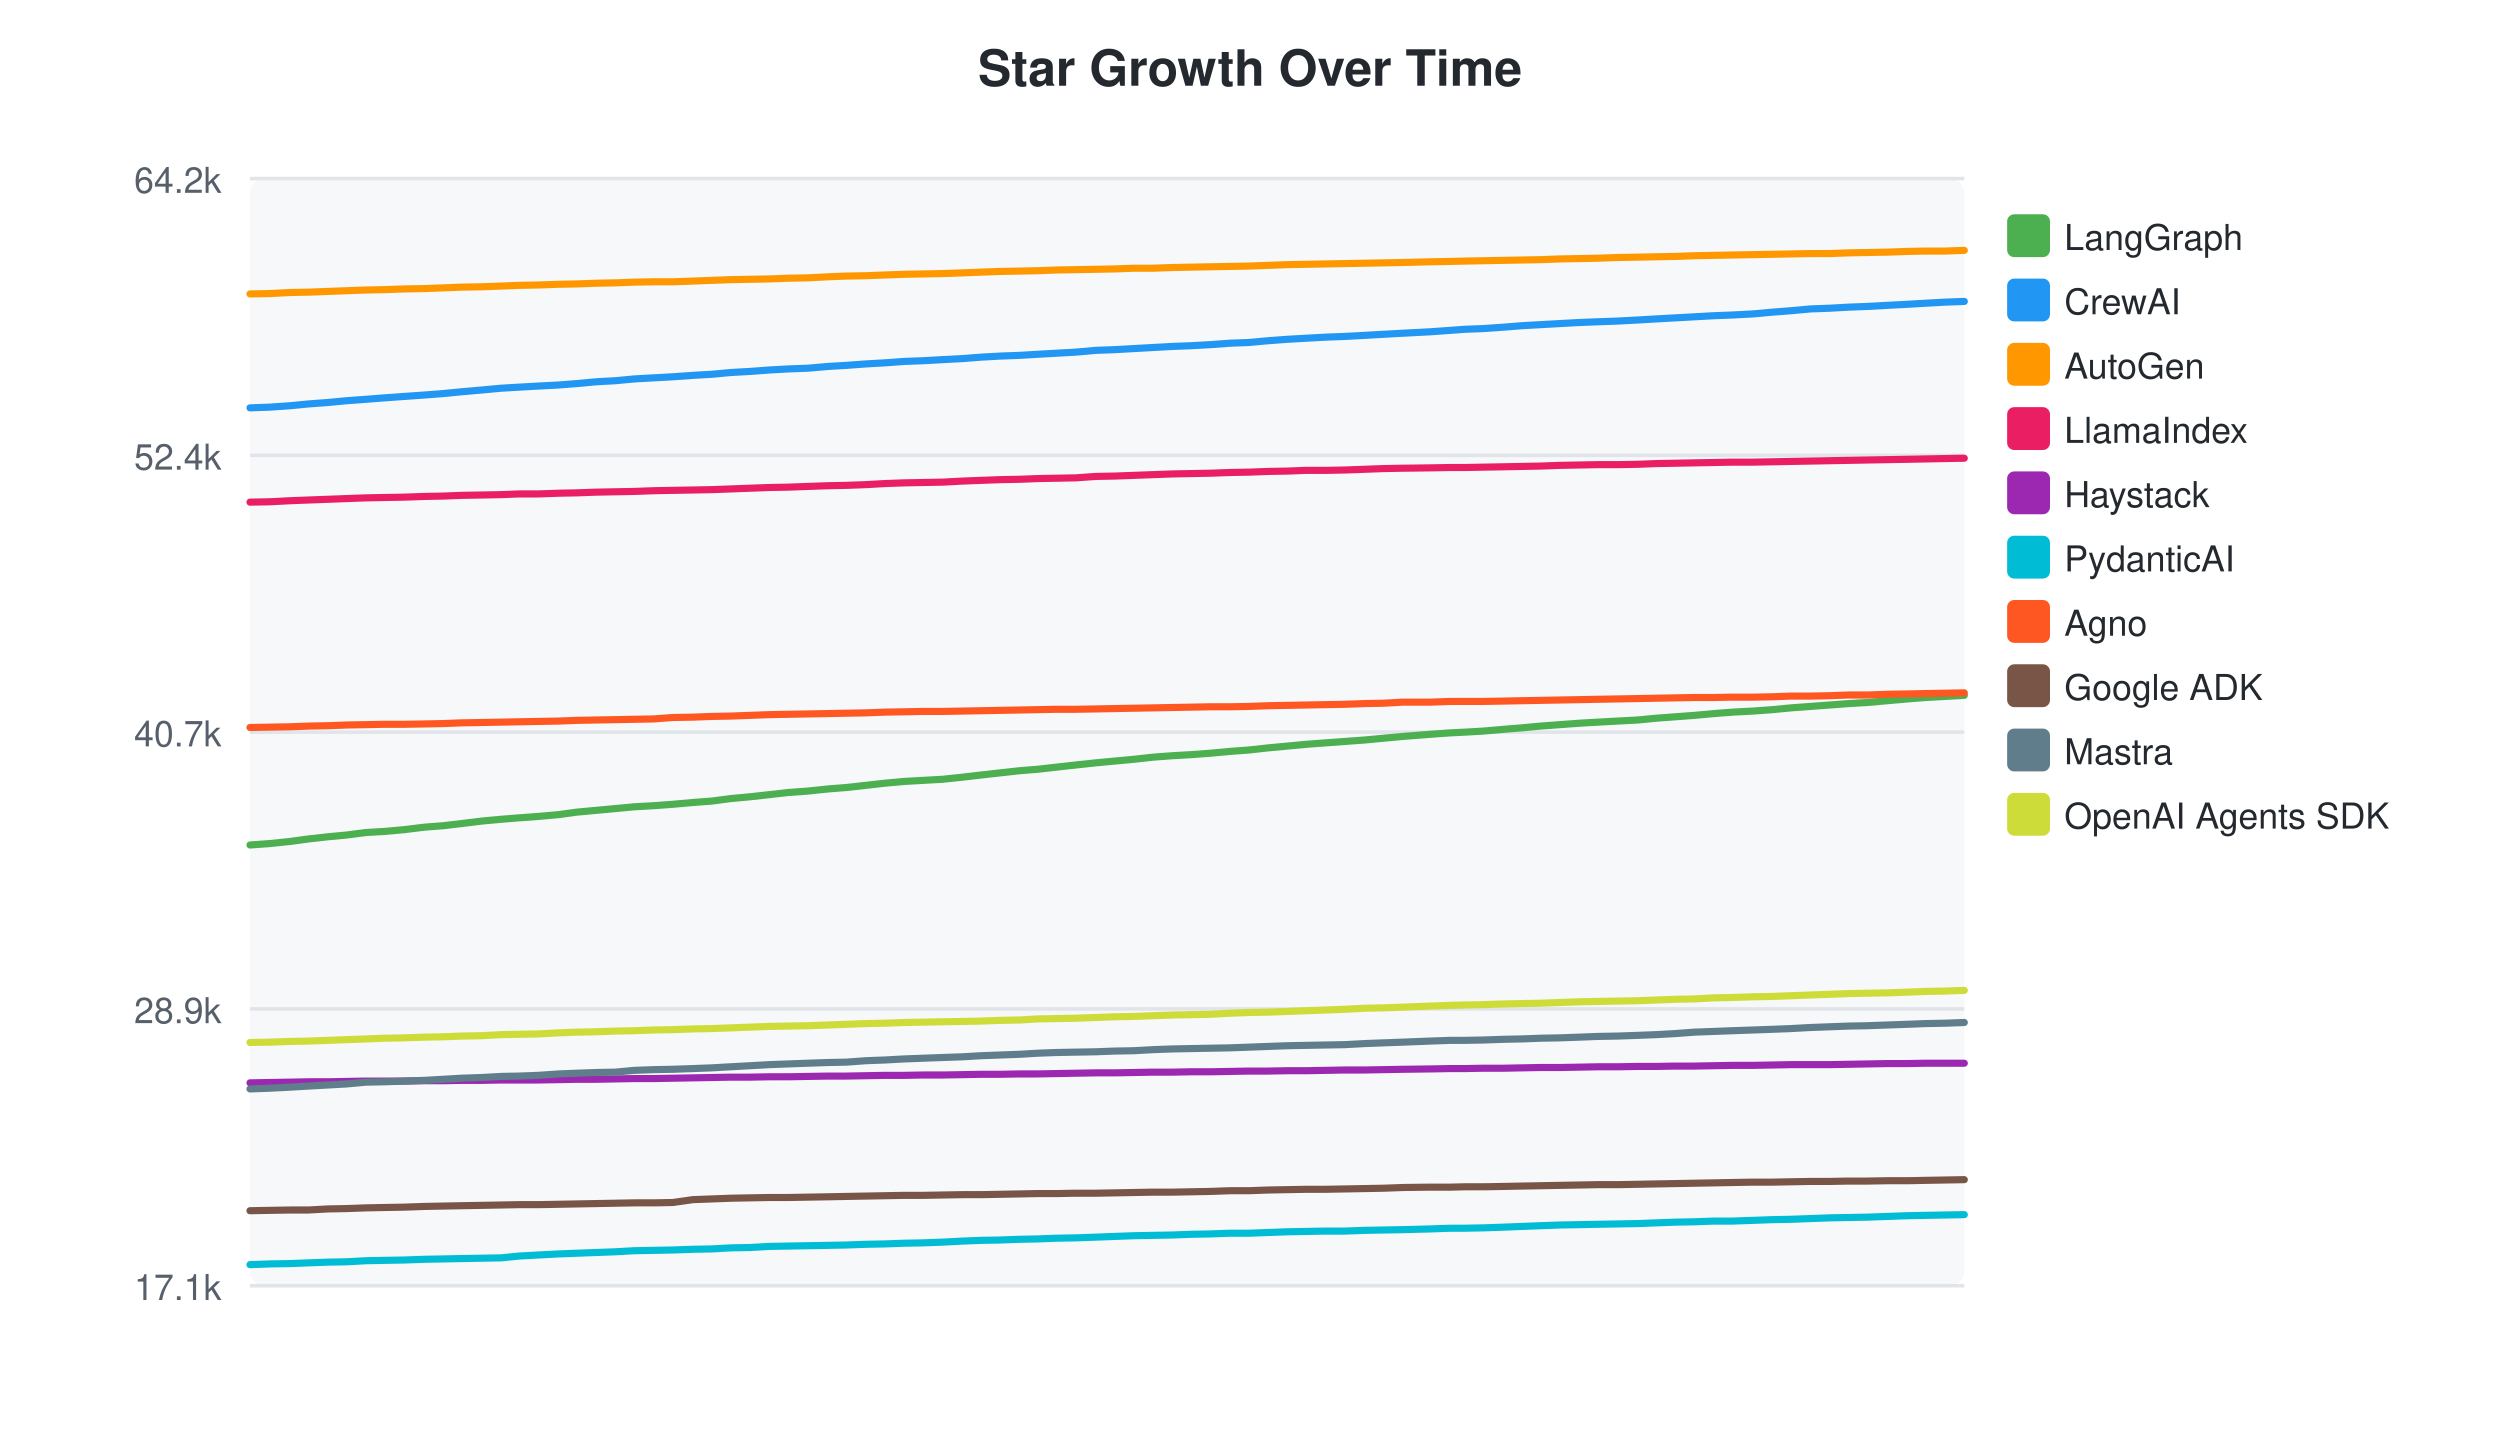
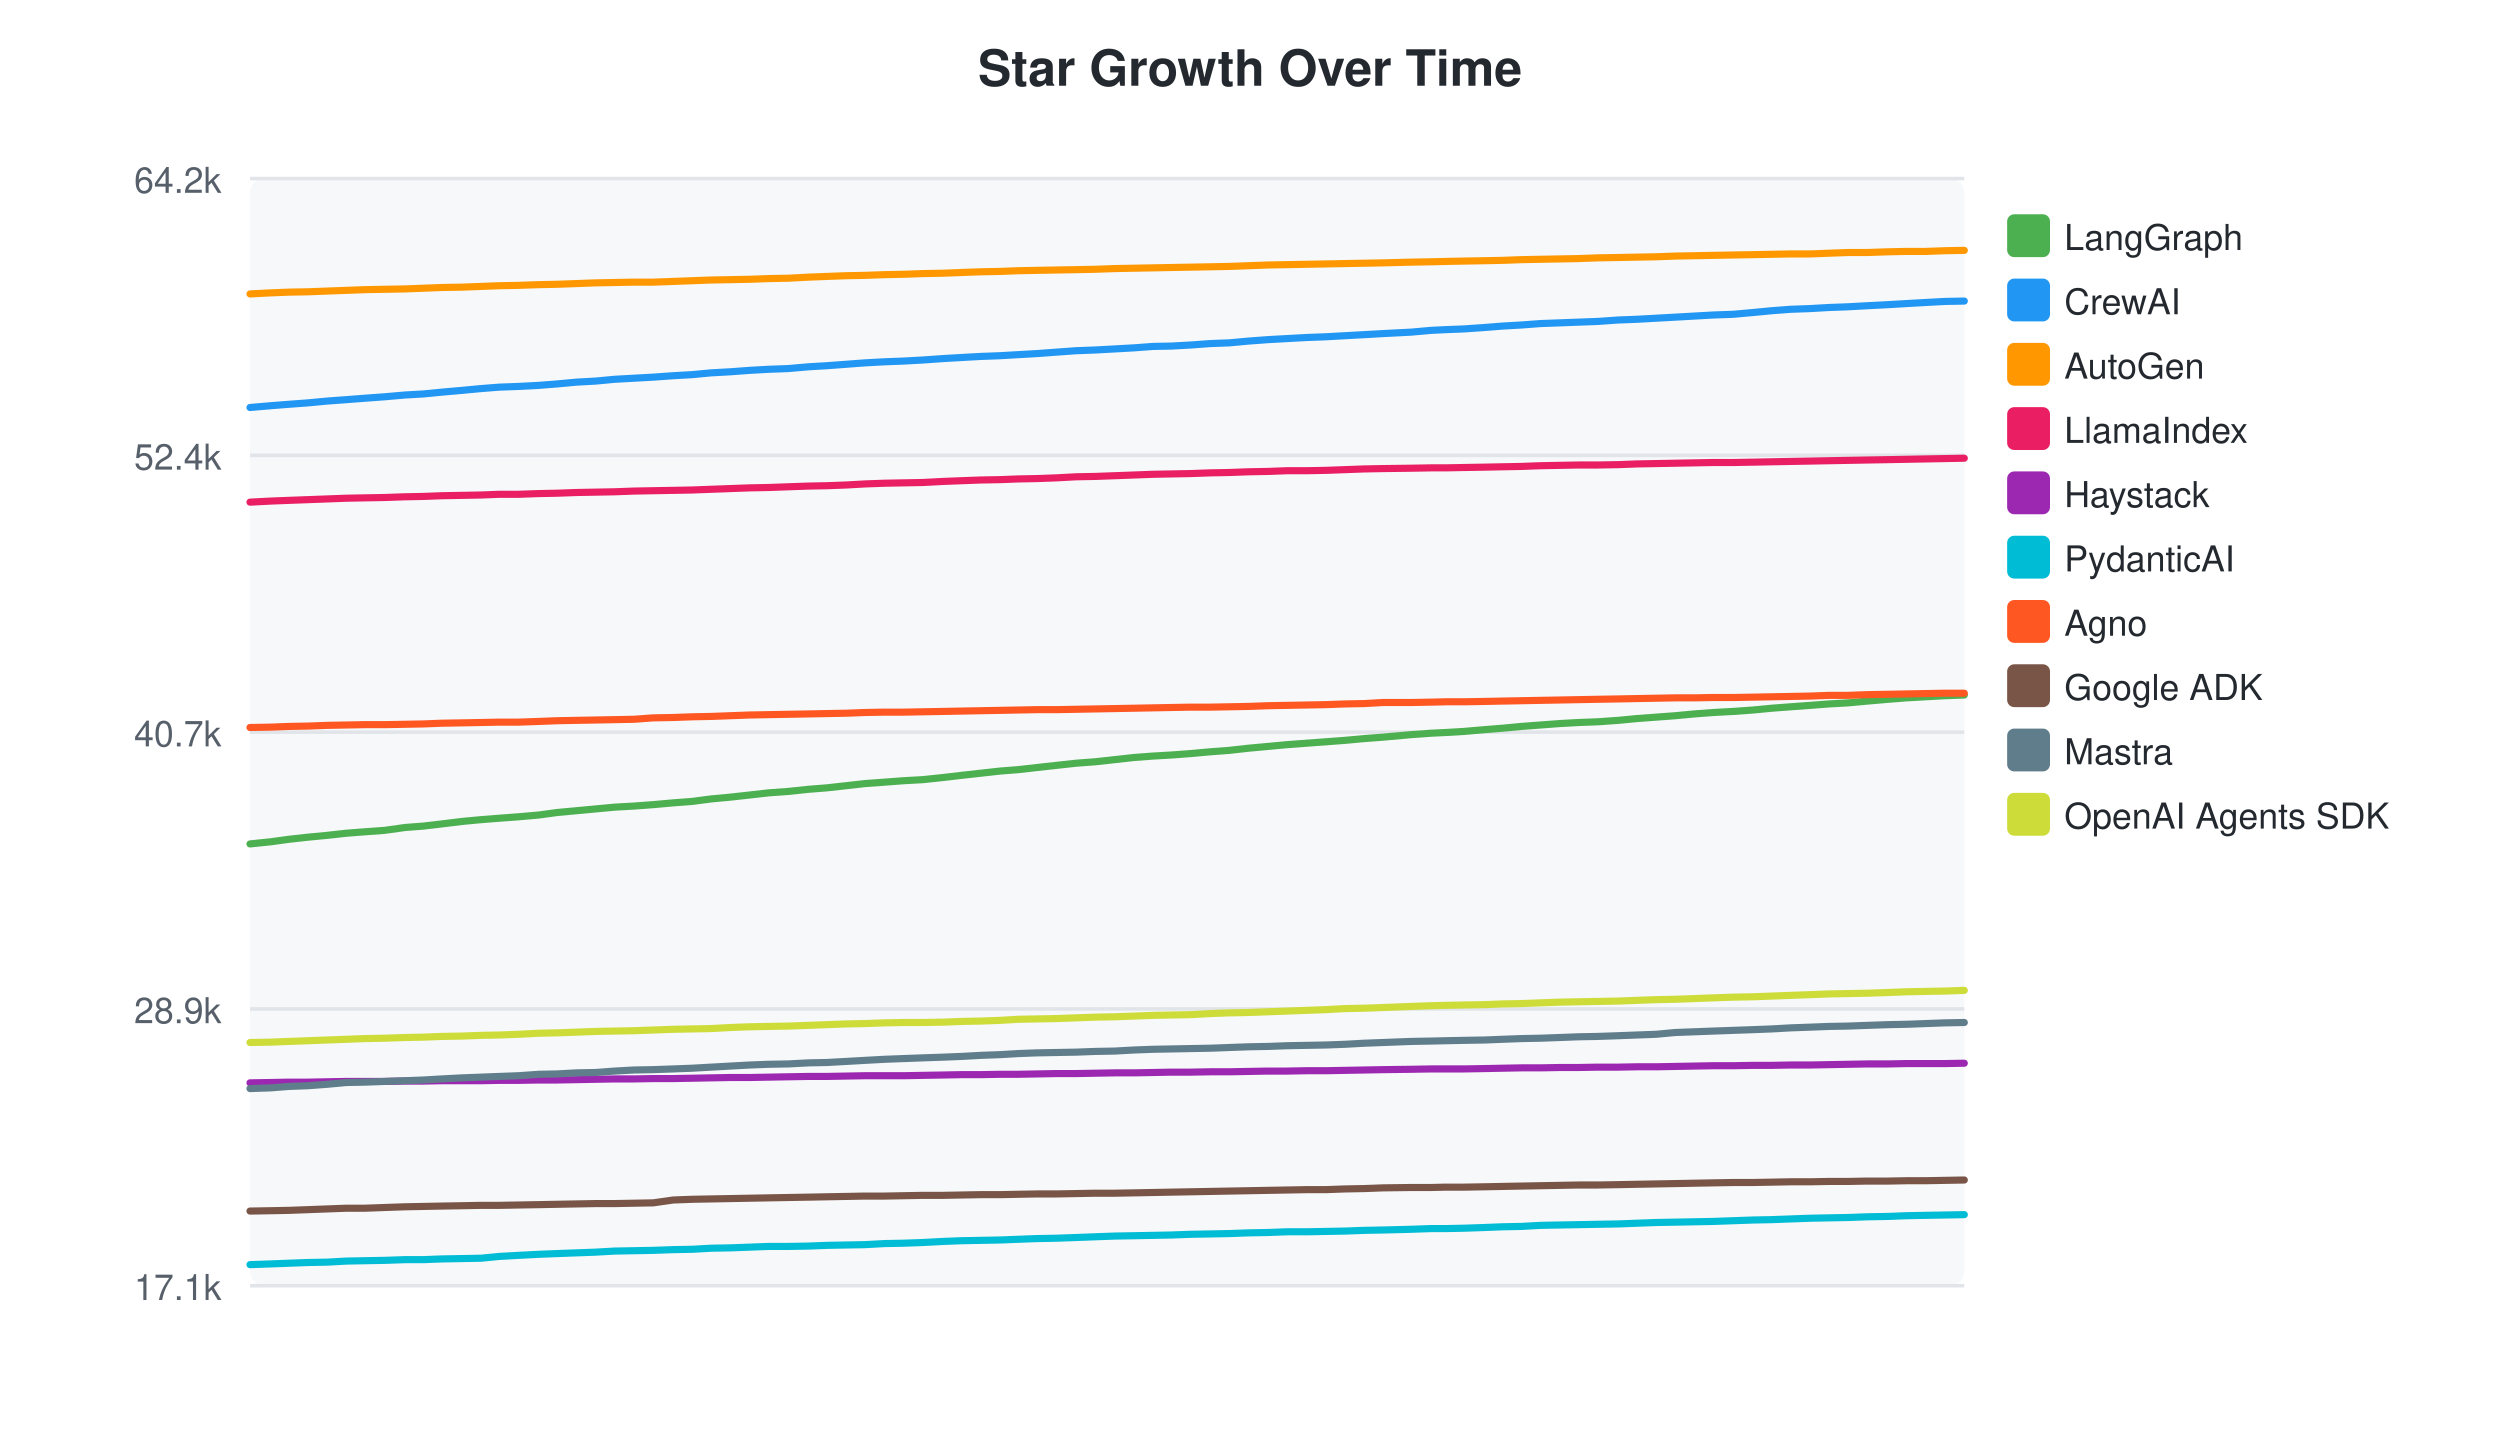
<svg xmlns="http://www.w3.org/2000/svg" width="700" height="400">
  <style>text { font-family: -apple-system, BlinkMacSystemFont, "Segoe UI", Helvetica, Arial, sans-serif; }</style>
  <text x="350" y="24" text-anchor="middle" font-size="14" font-weight="bold" fill="#24292f">Star Growth Over Time</text>
  <rect x="70" y="50" width="480" height="310" fill="#f6f8fa" rx="4" />
  <line x1="70" y1="50.0" x2="550" y2="50.0" stroke="#e1e4e8" stroke-width="1" />
  <text x="62" y="54.0" text-anchor="end" font-size="10" fill="#57606a">64.2k</text>
  <line x1="70" y1="127.5" x2="550" y2="127.5" stroke="#e1e4e8" stroke-width="1" />
  <text x="62" y="131.5" text-anchor="end" font-size="10" fill="#57606a">52.4k</text>
  <line x1="70" y1="205.0" x2="550" y2="205.0" stroke="#e1e4e8" stroke-width="1" />
  <text x="62" y="209.0" text-anchor="end" font-size="10" fill="#57606a">40.7k</text>
  <line x1="70" y1="282.5" x2="550" y2="282.5" stroke="#e1e4e8" stroke-width="1" />
  <text x="62" y="286.5" text-anchor="end" font-size="10" fill="#57606a">28.9k</text>
  <line x1="70" y1="360.0" x2="550" y2="360.0" stroke="#e1e4e8" stroke-width="1" />
  <text x="62" y="364.0" text-anchor="end" font-size="10" fill="#57606a">17.1k</text>
-   <path d="M70.0,236.6 L75.5,236.2 L81.3,235.6 L86.4,234.9 L91.8,234.3 L97.1,233.8 L102.5,233.1 L107.7,232.8 L113.2,232.3 L118.9,231.6 L124.1,231.2 L129.2,230.6 L134.9,229.9 L140.3,229.4 L145.3,229.0 L150.7,228.6 L156.4,228.1 L161.5,227.4 L166.9,226.9 L172.3,226.4 L177.6,225.9 L183.0,225.6 L188.4,225.2 L194.0,224.7 L199.3,224.3 L204.6,223.6 L210.0,223.1 L215.4,222.5 L220.7,221.9 L226.2,221.5 L231.9,220.9 L237.0,220.5 L242.4,219.9 L247.7,219.3 L253.2,218.8 L258.5,218.5 L263.9,218.2 L269.6,217.6 L274.7,217.0 L280.1,216.4 L285.5,215.8 L290.5,215.4 L295.8,214.8 L301.2,214.2 L306.8,213.6 L312.1,213.1 L317.5,212.6 L322.9,212.0 L328.3,211.6 L333.5,211.3 L338.9,210.9 L344.3,210.4 L349.7,210.0 L355.1,209.4 L360.5,208.9 L365.8,208.4 L371.2,208.0 L376.6,207.6 L382.1,207.2 L387.4,206.7 L392.8,206.2 L400.5,205.6 L406.1,205.2 L410.2,205.0 L415.4,204.7 L421.1,204.2 L426.1,203.8 L431.4,203.3 L436.8,202.9 L442.2,202.5 L447.4,202.2 L452.9,201.9 L458.6,201.6 L463.7,201.1 L469.1,200.7 L474.5,200.3 L479.9,199.8 L485.1,199.4 L490.8,199.1 L496.3,198.7 L501.5,198.2 L506.9,197.8 L512.3,197.4 L517.6,197.0 L522.9,196.7 L528.4,196.2 L534.1,195.7 L539.2,195.3 L544.6,195.0 L550.0,194.7" fill="none" stroke="#4CAF50" stroke-width="2" stroke-linecap="round" />
+   <path d="M70.0,236.3 L75.8,235.7 L80.9,235.0 L86.3,234.4 L91.6,233.9 L97.0,233.3 L102.2,232.9 L107.7,232.5 L113.4,231.7 L118.6,231.3 L123.7,230.7 L129.4,230.0 L134.7,229.5 L139.8,229.1 L145.2,228.7 L150.9,228.2 L156.0,227.5 L161.4,227.0 L166.8,226.5 L172.1,226.0 L177.5,225.7 L182.9,225.3 L188.5,224.8 L193.8,224.4 L199.1,223.7 L204.5,223.2 L209.9,222.6 L215.2,222.0 L220.7,221.6 L226.4,221.0 L231.5,220.6 L236.9,220.0 L242.2,219.4 L247.7,219.0 L253.0,218.6 L258.4,218.3 L264.1,217.7 L269.2,217.1 L274.6,216.5 L280.0,215.9 L285.1,215.5 L290.4,214.9 L295.8,214.3 L301.3,213.7 L306.6,213.3 L312.1,212.7 L317.5,212.1 L322.8,211.7 L328.0,211.4 L333.4,211.0 L338.9,210.5 L344.2,210.1 L349.6,209.5 L355.0,209.0 L360.4,208.5 L365.8,208.1 L371.2,207.7 L376.6,207.3 L382.0,206.8 L387.3,206.4 L395.1,205.7 L400.7,205.3 L404.8,205.1 L409.9,204.8 L415.7,204.3 L420.7,203.9 L426.0,203.4 L431.3,203.0 L436.7,202.6 L442.0,202.3 L447.4,202.1 L453.1,201.7 L458.3,201.2 L463.7,200.8 L469.1,200.4 L474.4,199.9 L479.7,199.5 L485.3,199.2 L490.9,198.8 L496.1,198.3 L501.4,197.9 L506.9,197.5 L512.1,197.1 L517.5,196.8 L522.9,196.3 L528.7,195.8 L533.8,195.4 L539.1,195.1 L544.6,194.8 L550.0,194.6" fill="none" stroke="#4CAF50" stroke-width="2" stroke-linecap="round" />
  <rect x="562" y="60" width="12" height="12" rx="2" fill="#4CAF50" />
  <text x="578" y="70" font-size="10" fill="#24292f">LangGraph</text>
-   <path d="M70.0,114.2 L75.5,114.0 L81.3,113.6 L86.4,113.1 L91.8,112.7 L97.1,112.2 L102.5,111.8 L107.7,111.4 L113.2,111.0 L118.9,110.6 L124.1,110.2 L129.2,109.7 L134.9,109.2 L140.3,108.7 L145.3,108.4 L150.7,108.1 L156.4,107.8 L161.5,107.4 L166.9,106.9 L172.3,106.6 L177.6,106.1 L183.0,105.8 L188.4,105.5 L194.0,105.1 L199.3,104.8 L204.6,104.3 L210.0,104.0 L215.4,103.6 L220.7,103.3 L226.2,103.1 L231.9,102.6 L237.0,102.3 L242.4,101.9 L247.7,101.6 L253.2,101.2 L258.5,101.0 L263.9,100.7 L269.6,100.4 L274.7,100.0 L280.1,99.7 L285.5,99.5 L290.5,99.2 L295.8,98.9 L301.2,98.6 L306.8,98.1 L312.1,97.9 L317.5,97.6 L322.9,97.3 L328.3,97.0 L333.5,96.8 L338.9,96.5 L344.3,96.1 L349.7,95.9 L355.1,95.4 L360.5,95.0 L365.8,94.7 L371.2,94.4 L376.6,94.2 L382.1,93.9 L387.4,93.6 L392.8,93.3 L400.5,92.9 L406.1,92.5 L410.2,92.2 L415.4,92.0 L421.1,91.6 L426.1,91.2 L431.4,90.9 L436.8,90.6 L442.2,90.3 L447.4,90.1 L452.9,89.9 L458.6,89.6 L463.7,89.3 L469.1,89.0 L474.5,88.7 L479.9,88.4 L485.1,88.2 L490.8,87.9 L496.3,87.4 L501.5,87.0 L506.9,86.5 L512.3,86.3 L517.6,86.0 L522.9,85.8 L528.4,85.5 L534.1,85.2 L539.2,84.9 L544.6,84.6 L550.0,84.4" fill="none" stroke="#2196F3" stroke-width="2" stroke-linecap="round" />
+   <path d="M70.0,114.1 L75.8,113.6 L80.9,113.2 L86.3,112.8 L91.6,112.3 L97.0,111.9 L102.2,111.5 L107.7,111.1 L113.4,110.6 L118.6,110.3 L123.7,109.8 L129.4,109.3 L134.7,108.8 L139.8,108.4 L145.2,108.2 L150.9,107.9 L156.0,107.5 L161.4,107.0 L166.8,106.7 L172.1,106.2 L177.5,105.9 L182.9,105.6 L188.5,105.2 L193.8,104.9 L199.1,104.4 L204.5,104.1 L209.9,103.7 L215.2,103.4 L220.7,103.2 L226.4,102.7 L231.5,102.4 L236.9,102.0 L242.2,101.6 L247.7,101.3 L253.0,101.1 L258.4,100.8 L264.1,100.4 L269.2,100.1 L274.6,99.8 L280.0,99.6 L285.1,99.3 L290.4,99.0 L295.8,98.6 L301.3,98.2 L306.6,98.0 L312.1,97.7 L317.5,97.4 L322.8,97.0 L328.0,96.9 L333.4,96.6 L338.9,96.2 L344.2,96.0 L349.6,95.5 L355.0,95.1 L360.4,94.8 L365.8,94.5 L371.2,94.3 L376.6,94.0 L382.0,93.7 L387.3,93.4 L395.1,93.0 L400.7,92.5 L404.8,92.3 L409.9,92.1 L415.7,91.7 L420.7,91.3 L426.0,91.0 L431.3,90.6 L436.7,90.4 L442.0,90.2 L447.4,90.0 L453.1,89.6 L458.3,89.4 L463.7,89.1 L469.1,88.8 L474.4,88.5 L479.7,88.2 L485.3,88.0 L490.9,87.5 L496.1,87.0 L501.4,86.6 L506.9,86.4 L512.1,86.1 L517.5,85.9 L522.9,85.6 L528.7,85.3 L533.8,85.0 L539.1,84.7 L544.6,84.4 L550.0,84.3" fill="none" stroke="#2196F3" stroke-width="2" stroke-linecap="round" />
  <rect x="562" y="78" width="12" height="12" rx="2" fill="#2196F3" />
  <text x="578" y="88" font-size="10" fill="#24292f">CrewAI</text>
-   <path d="M70.0,82.3 L75.5,82.2 L81.3,81.9 L86.4,81.8 L91.8,81.6 L97.1,81.4 L102.5,81.2 L107.7,81.1 L113.2,80.9 L118.9,80.8 L124.1,80.6 L129.2,80.4 L134.9,80.3 L140.3,80.1 L145.3,79.9 L150.7,79.8 L156.4,79.6 L161.5,79.5 L166.9,79.3 L172.3,79.2 L177.6,79.0 L183.0,78.9 L188.4,78.9 L194.0,78.7 L199.3,78.5 L204.6,78.3 L210.0,78.2 L215.4,78.1 L220.7,77.9 L226.2,77.8 L231.9,77.5 L237.0,77.3 L242.4,77.2 L247.7,77.0 L253.2,76.8 L258.5,76.7 L263.9,76.6 L269.6,76.4 L274.7,76.2 L280.1,76.0 L285.5,75.9 L290.5,75.8 L295.8,75.6 L301.2,75.5 L306.8,75.4 L312.1,75.3 L317.5,75.1 L322.9,75.1 L328.3,74.9 L333.5,74.8 L338.9,74.7 L344.3,74.6 L349.7,74.5 L355.1,74.3 L360.5,74.1 L365.8,74.0 L371.2,73.9 L376.6,73.8 L382.1,73.7 L387.4,73.6 L392.8,73.5 L400.5,73.3 L406.1,73.2 L410.2,73.1 L415.4,73.0 L421.1,72.9 L426.1,72.8 L431.4,72.7 L436.8,72.5 L442.2,72.4 L447.4,72.3 L452.9,72.1 L458.6,72.0 L463.7,71.9 L469.1,71.8 L474.5,71.6 L479.9,71.5 L485.1,71.4 L490.8,71.3 L496.3,71.2 L501.5,71.1 L506.9,71.0 L512.3,71.0 L517.6,70.8 L522.9,70.7 L528.4,70.6 L534.1,70.4 L539.2,70.3 L544.6,70.3 L550.0,70.1" fill="none" stroke="#FF9800" stroke-width="2" stroke-linecap="round" />
+   <path d="M70.0,82.3 L75.8,82.0 L80.9,81.8 L86.3,81.7 L91.6,81.5 L97.0,81.3 L102.2,81.1 L107.7,81.0 L113.4,80.9 L118.6,80.7 L123.7,80.5 L129.4,80.4 L134.7,80.2 L139.8,80.0 L145.2,79.9 L150.9,79.7 L156.0,79.6 L161.4,79.4 L166.8,79.2 L172.1,79.1 L177.5,79.0 L182.9,79.0 L188.5,78.8 L193.8,78.6 L199.1,78.4 L204.5,78.3 L209.9,78.2 L215.2,78.0 L220.7,77.9 L226.4,77.6 L231.5,77.4 L236.9,77.2 L242.2,77.1 L247.7,76.9 L253.0,76.8 L258.4,76.6 L264.1,76.5 L269.2,76.3 L274.6,76.1 L280.0,76.0 L285.1,75.8 L290.4,75.7 L295.8,75.6 L301.3,75.5 L306.6,75.4 L312.1,75.2 L317.5,75.1 L322.8,75.0 L328.0,74.9 L333.4,74.8 L338.9,74.7 L344.2,74.6 L349.6,74.4 L355.0,74.2 L360.4,74.1 L365.8,74.0 L371.2,73.9 L376.6,73.8 L382.0,73.7 L387.3,73.6 L395.1,73.4 L400.7,73.3 L404.8,73.2 L409.9,73.1 L415.7,73.0 L420.7,72.9 L426.0,72.7 L431.3,72.6 L436.7,72.5 L442.0,72.4 L447.4,72.2 L453.1,72.1 L458.3,72.0 L463.7,71.9 L469.1,71.7 L474.4,71.6 L479.7,71.5 L485.3,71.4 L490.9,71.3 L496.1,71.2 L501.4,71.1 L506.9,71.1 L512.1,70.9 L517.5,70.7 L522.9,70.7 L528.7,70.5 L533.8,70.4 L539.1,70.4 L544.6,70.2 L550.0,70.1" fill="none" stroke="#FF9800" stroke-width="2" stroke-linecap="round" />
  <rect x="562" y="96" width="12" height="12" rx="2" fill="#FF9800" />
  <text x="578" y="106" font-size="10" fill="#24292f">AutoGen</text>
-   <path d="M70.0,140.6 L75.5,140.5 L81.3,140.2 L86.4,140.0 L91.8,139.8 L97.1,139.6 L102.5,139.4 L107.7,139.3 L113.2,139.2 L118.9,139.0 L124.1,138.9 L129.2,138.7 L134.9,138.6 L140.3,138.5 L145.3,138.3 L150.7,138.3 L156.4,138.1 L161.5,138.0 L166.9,137.8 L172.3,137.7 L177.6,137.6 L183.0,137.4 L188.4,137.3 L194.0,137.2 L199.3,137.1 L204.6,136.9 L210.0,136.7 L215.4,136.5 L220.7,136.4 L226.2,136.2 L231.9,136.0 L237.0,135.9 L242.4,135.7 L247.7,135.4 L253.2,135.2 L258.5,135.1 L263.9,135.0 L269.6,134.7 L274.7,134.5 L280.1,134.3 L285.5,134.2 L290.5,134.0 L295.8,133.9 L301.2,133.8 L306.8,133.4 L312.1,133.3 L317.5,133.1 L322.9,132.9 L328.3,132.7 L333.5,132.6 L338.9,132.5 L344.3,132.3 L349.7,132.2 L355.1,132.0 L360.5,131.9 L365.8,131.7 L371.2,131.7 L376.6,131.6 L382.1,131.4 L387.4,131.2 L392.8,131.1 L400.5,131.0 L406.1,130.9 L410.2,130.9 L415.4,130.8 L421.1,130.7 L426.1,130.6 L431.4,130.5 L436.8,130.3 L442.2,130.2 L447.4,130.1 L452.9,130.1 L458.6,130.0 L463.7,129.8 L469.1,129.7 L474.5,129.6 L479.9,129.5 L485.1,129.4 L490.8,129.4 L496.3,129.3 L501.5,129.2 L506.9,129.1 L512.3,129.0 L517.6,128.9 L522.9,128.8 L528.4,128.7 L534.1,128.6 L539.2,128.5 L544.6,128.4 L550.0,128.3" fill="none" stroke="#E91E63" stroke-width="2" stroke-linecap="round" />
+   <path d="M70.0,140.6 L75.8,140.3 L80.9,140.1 L86.3,139.9 L91.6,139.7 L97.0,139.5 L102.2,139.4 L107.7,139.3 L113.4,139.1 L118.6,139.0 L123.7,138.8 L129.4,138.7 L134.7,138.6 L139.8,138.4 L145.2,138.4 L150.9,138.2 L156.0,138.1 L161.4,137.9 L166.8,137.8 L172.1,137.7 L177.5,137.5 L182.9,137.4 L188.5,137.3 L193.8,137.2 L199.1,137.0 L204.5,136.8 L209.9,136.6 L215.2,136.5 L220.7,136.3 L226.4,136.1 L231.5,136.0 L236.9,135.8 L242.2,135.5 L247.7,135.3 L253.0,135.2 L258.4,135.1 L264.1,134.8 L269.2,134.6 L274.6,134.4 L280.0,134.3 L285.1,134.1 L290.4,134.0 L295.8,133.8 L301.3,133.5 L306.6,133.4 L312.1,133.2 L317.5,133.0 L322.8,132.8 L328.0,132.7 L333.4,132.6 L338.9,132.4 L344.2,132.3 L349.6,132.1 L355.0,132.0 L360.4,131.8 L365.8,131.8 L371.2,131.7 L376.6,131.5 L382.0,131.3 L387.3,131.2 L395.1,131.1 L400.7,131.0 L404.8,131.0 L409.9,130.9 L415.7,130.8 L420.7,130.7 L426.0,130.6 L431.3,130.4 L436.7,130.3 L442.0,130.2 L447.4,130.2 L453.1,130.1 L458.3,129.9 L463.7,129.8 L469.1,129.7 L474.4,129.6 L479.7,129.5 L485.3,129.5 L490.9,129.4 L496.1,129.3 L501.4,129.2 L506.9,129.1 L512.1,129.0 L517.5,128.9 L522.9,128.8 L528.7,128.7 L533.8,128.6 L539.1,128.5 L544.6,128.4 L550.0,128.3" fill="none" stroke="#E91E63" stroke-width="2" stroke-linecap="round" />
  <rect x="562" y="114" width="12" height="12" rx="2" fill="#E91E63" />
  <text x="578" y="124" font-size="10" fill="#24292f">LlamaIndex</text>
-   <path d="M70.0,303.2 L75.5,303.1 L81.3,303.0 L86.4,302.9 L91.8,302.9 L97.1,302.8 L102.5,302.7 L107.7,302.7 L113.2,302.7 L118.9,302.6 L124.1,302.6 L129.2,302.5 L134.9,302.5 L140.3,302.4 L145.3,302.4 L150.7,302.4 L156.4,302.3 L161.5,302.2 L166.9,302.2 L172.3,302.1 L177.6,302.0 L183.0,302.0 L188.4,301.9 L194.0,301.8 L199.3,301.7 L204.6,301.6 L210.0,301.6 L215.4,301.5 L220.7,301.5 L226.2,301.4 L231.9,301.3 L237.0,301.3 L242.4,301.2 L247.7,301.1 L253.2,301.1 L258.5,301.0 L263.9,301.0 L269.6,300.9 L274.7,300.8 L280.1,300.8 L285.5,300.7 L290.5,300.7 L295.8,300.6 L301.2,300.5 L306.8,300.4 L312.1,300.4 L317.5,300.3 L322.9,300.2 L328.3,300.2 L333.5,300.1 L338.9,300.1 L344.3,300.0 L349.7,299.9 L355.1,299.9 L360.5,299.8 L365.8,299.8 L371.2,299.7 L376.6,299.6 L382.1,299.6 L387.4,299.5 L392.8,299.4 L400.5,299.3 L406.1,299.2 L410.2,299.2 L415.4,299.1 L421.1,299.1 L426.1,299.0 L431.4,298.9 L436.8,298.9 L442.2,298.8 L447.4,298.7 L452.9,298.7 L458.6,298.6 L463.7,298.6 L469.1,298.5 L474.5,298.5 L479.9,298.4 L485.1,298.3 L490.8,298.3 L496.3,298.2 L501.5,298.1 L506.9,298.1 L512.3,298.1 L517.6,298.0 L522.9,297.9 L528.4,297.8 L534.1,297.8 L539.2,297.7 L544.6,297.7 L550.0,297.7" fill="none" stroke="#9C27B0" stroke-width="2" stroke-linecap="round" />
+   <path d="M70.0,303.2 L75.8,303.1 L80.9,303.0 L86.3,303.0 L91.6,302.9 L97.0,302.8 L102.2,302.8 L107.7,302.8 L113.4,302.7 L118.6,302.7 L123.7,302.6 L129.4,302.6 L134.7,302.6 L139.8,302.5 L145.2,302.5 L150.9,302.4 L156.0,302.4 L161.4,302.3 L166.8,302.2 L172.1,302.1 L177.5,302.1 L182.9,302.0 L188.5,302.0 L193.8,301.9 L199.1,301.8 L204.5,301.7 L209.9,301.7 L215.2,301.6 L220.7,301.5 L226.4,301.4 L231.5,301.4 L236.9,301.3 L242.2,301.2 L247.7,301.2 L253.0,301.2 L258.4,301.1 L264.1,301.0 L269.2,300.9 L274.6,300.9 L280.0,300.8 L285.1,300.8 L290.4,300.7 L295.8,300.6 L301.3,300.6 L306.6,300.5 L312.1,300.4 L317.5,300.4 L322.8,300.3 L328.0,300.2 L333.4,300.2 L338.9,300.1 L344.2,300.1 L349.6,300.0 L355.0,299.9 L360.4,299.9 L365.8,299.8 L371.2,299.8 L376.6,299.7 L382.0,299.6 L387.3,299.5 L395.1,299.4 L400.7,299.3 L404.8,299.3 L409.9,299.3 L415.7,299.2 L420.7,299.1 L426.0,299.0 L431.3,299.0 L436.7,298.9 L442.0,298.9 L447.4,298.8 L453.1,298.8 L458.3,298.7 L463.7,298.7 L469.1,298.6 L474.4,298.5 L479.7,298.4 L485.3,298.4 L490.9,298.3 L496.1,298.3 L501.4,298.2 L506.9,298.2 L512.1,298.1 L517.5,298.0 L522.9,297.9 L528.7,297.9 L533.8,297.8 L539.1,297.8 L544.6,297.8 L550.0,297.7" fill="none" stroke="#9C27B0" stroke-width="2" stroke-linecap="round" />
  <rect x="562" y="132" width="12" height="12" rx="2" fill="#9C27B0" />
  <text x="578" y="142" font-size="10" fill="#24292f">Haystack</text>
-   <path d="M70.0,354.1 L75.5,353.9 L81.3,353.8 L86.4,353.6 L91.8,353.4 L97.1,353.3 L102.5,353.0 L107.7,352.9 L113.2,352.8 L118.9,352.6 L124.1,352.5 L129.2,352.4 L134.9,352.3 L140.3,352.2 L145.3,351.7 L150.7,351.4 L156.4,351.1 L161.5,350.9 L166.9,350.7 L172.3,350.5 L177.6,350.2 L183.0,350.1 L188.4,350.0 L194.0,349.8 L199.3,349.7 L204.6,349.4 L210.0,349.3 L215.4,349.0 L220.7,348.9 L226.2,348.8 L231.9,348.7 L237.0,348.6 L242.4,348.4 L247.7,348.3 L253.2,348.1 L258.5,348.0 L263.9,347.8 L269.6,347.5 L274.7,347.3 L280.1,347.2 L285.5,347.0 L290.5,346.9 L295.8,346.7 L301.2,346.6 L306.8,346.4 L312.1,346.2 L317.5,346.0 L322.9,345.9 L328.3,345.8 L333.5,345.6 L338.9,345.5 L344.3,345.3 L349.7,345.3 L355.1,345.1 L360.5,344.9 L365.8,344.8 L371.2,344.7 L376.6,344.7 L382.1,344.5 L387.4,344.4 L392.8,344.3 L400.5,344.1 L406.1,343.9 L410.2,343.9 L415.4,343.8 L421.1,343.6 L426.1,343.4 L431.4,343.2 L436.8,343.0 L442.2,342.9 L447.4,342.8 L452.9,342.7 L458.6,342.6 L463.7,342.4 L469.1,342.2 L474.5,342.1 L479.9,341.9 L485.1,341.9 L490.8,341.7 L496.3,341.5 L501.5,341.4 L506.9,341.2 L512.3,341.0 L517.6,340.9 L522.9,340.8 L528.4,340.6 L534.1,340.4 L539.2,340.3 L544.6,340.2 L550.0,340.1" fill="none" stroke="#00BCD4" stroke-width="2" stroke-linecap="round" />
+   <path d="M70.0,354.1 L75.8,353.9 L80.9,353.7 L86.3,353.5 L91.6,353.4 L97.0,353.1 L102.2,353.0 L107.7,352.9 L113.4,352.7 L118.6,352.7 L123.7,352.5 L129.4,352.4 L134.7,352.3 L139.8,351.8 L145.2,351.5 L150.9,351.2 L156.0,351.0 L161.4,350.8 L166.8,350.6 L172.1,350.3 L177.5,350.2 L182.9,350.1 L188.5,349.9 L193.8,349.8 L199.1,349.5 L204.5,349.4 L209.9,349.2 L215.2,349.0 L220.7,349.0 L226.4,348.9 L231.5,348.7 L236.9,348.6 L242.2,348.5 L247.7,348.2 L253.0,348.1 L258.4,347.9 L264.1,347.6 L269.2,347.4 L274.6,347.3 L280.0,347.2 L285.1,347.0 L290.4,346.8 L295.8,346.7 L301.3,346.5 L306.6,346.3 L312.1,346.1 L317.5,346.0 L322.8,345.9 L328.0,345.8 L333.4,345.6 L338.9,345.5 L344.2,345.4 L349.6,345.2 L355.0,345.1 L360.4,344.9 L365.8,344.9 L371.2,344.8 L376.6,344.7 L382.0,344.5 L387.3,344.4 L395.1,344.2 L400.7,344.0 L404.8,344.0 L409.9,343.9 L415.7,343.7 L420.7,343.5 L426.0,343.4 L431.3,343.1 L436.7,343.0 L442.0,342.9 L447.4,342.8 L453.1,342.7 L458.3,342.5 L463.7,342.3 L469.1,342.2 L474.4,342.1 L479.7,342.0 L485.3,341.8 L490.9,341.6 L496.1,341.5 L501.4,341.3 L506.9,341.1 L512.1,341.0 L517.5,340.9 L522.9,340.7 L528.7,340.6 L533.8,340.4 L539.1,340.3 L544.6,340.2 L550.0,340.1" fill="none" stroke="#00BCD4" stroke-width="2" stroke-linecap="round" />
  <rect x="562" y="150" width="12" height="12" rx="2" fill="#00BCD4" />
  <text x="578" y="160" font-size="10" fill="#24292f">PydanticAI</text>
-   <path d="M70.0,203.7 L75.5,203.6 L81.3,203.5 L86.4,203.3 L91.8,203.2 L97.1,203.0 L102.5,202.9 L107.7,202.8 L113.2,202.8 L118.9,202.7 L124.1,202.6 L129.2,202.4 L134.9,202.3 L140.3,202.2 L145.3,202.1 L150.7,202.0 L156.4,201.9 L161.5,201.7 L166.9,201.6 L172.3,201.5 L177.6,201.4 L183.0,201.3 L188.4,200.9 L194.0,200.8 L199.3,200.6 L204.6,200.5 L210.0,200.3 L215.4,200.1 L220.7,200.0 L226.2,199.9 L231.9,199.8 L237.0,199.7 L242.4,199.6 L247.7,199.4 L253.2,199.3 L258.5,199.2 L263.9,199.2 L269.6,199.1 L274.7,199.0 L280.1,198.9 L285.5,198.8 L290.5,198.7 L295.8,198.6 L301.2,198.6 L306.8,198.5 L312.1,198.4 L317.5,198.3 L322.9,198.2 L328.3,198.1 L333.5,198.0 L338.9,197.9 L344.3,197.9 L349.7,197.8 L355.1,197.6 L360.5,197.5 L365.8,197.4 L371.2,197.3 L376.6,197.2 L382.1,197.0 L387.4,196.9 L392.8,196.6 L400.5,196.6 L406.1,196.4 L410.2,196.4 L415.4,196.4 L421.1,196.3 L426.1,196.2 L431.4,196.1 L436.8,196.0 L442.2,195.9 L447.4,195.8 L452.9,195.7 L458.6,195.6 L463.7,195.5 L469.1,195.4 L474.5,195.3 L479.9,195.3 L485.1,195.2 L490.8,195.2 L496.3,195.1 L501.5,194.9 L506.9,194.9 L512.3,194.8 L517.6,194.6 L522.9,194.6 L528.4,194.4 L534.1,194.3 L539.2,194.2 L544.6,194.1 L550.0,194.0" fill="none" stroke="#FF5722" stroke-width="2" stroke-linecap="round" />
+   <path d="M70.0,203.7 L75.8,203.6 L80.9,203.4 L86.3,203.3 L91.6,203.1 L97.0,203.0 L102.2,202.9 L107.7,202.9 L113.4,202.8 L118.6,202.7 L123.7,202.5 L129.4,202.4 L134.7,202.3 L139.8,202.2 L145.2,202.2 L150.9,202.0 L156.0,201.8 L161.4,201.7 L166.8,201.6 L172.1,201.5 L177.5,201.4 L182.9,201.0 L188.5,200.9 L193.8,200.7 L199.1,200.6 L204.5,200.4 L209.9,200.2 L215.2,200.1 L220.7,200.0 L226.4,199.9 L231.5,199.8 L236.9,199.7 L242.2,199.5 L247.7,199.4 L253.0,199.4 L258.4,199.3 L264.1,199.2 L269.2,199.1 L274.6,199.0 L280.0,198.9 L285.1,198.8 L290.4,198.7 L295.8,198.7 L301.3,198.6 L306.6,198.5 L312.1,198.4 L317.5,198.3 L322.8,198.2 L328.0,198.1 L333.4,198.0 L338.9,198.0 L344.2,197.9 L349.6,197.8 L355.0,197.6 L360.4,197.5 L365.8,197.4 L371.2,197.3 L376.6,197.1 L382.0,197.0 L387.3,196.7 L395.1,196.7 L400.7,196.6 L404.8,196.5 L409.9,196.5 L415.7,196.4 L420.7,196.3 L426.0,196.2 L431.3,196.1 L436.7,196.0 L442.0,195.9 L447.4,195.8 L453.1,195.7 L458.3,195.6 L463.7,195.5 L469.1,195.4 L474.4,195.4 L479.7,195.3 L485.3,195.3 L490.9,195.2 L496.1,195.1 L501.4,195.0 L506.9,194.9 L512.1,194.7 L517.5,194.7 L522.9,194.5 L528.7,194.4 L533.8,194.3 L539.1,194.2 L544.6,194.1 L550.0,194.1" fill="none" stroke="#FF5722" stroke-width="2" stroke-linecap="round" />
  <rect x="562" y="168" width="12" height="12" rx="2" fill="#FF5722" />
  <text x="578" y="178" font-size="10" fill="#24292f">Agno</text>
-   <path d="M70.0,339.0 L75.5,338.9 L81.3,338.8 L86.4,338.8 L91.8,338.5 L97.1,338.4 L102.5,338.2 L107.7,338.1 L113.2,338.0 L118.9,337.8 L124.1,337.7 L129.2,337.6 L134.9,337.5 L140.3,337.4 L145.3,337.3 L150.7,337.3 L156.4,337.2 L161.5,337.1 L166.9,337.0 L172.3,336.9 L177.6,336.8 L183.0,336.8 L188.4,336.7 L194.0,335.9 L199.3,335.7 L204.6,335.5 L210.0,335.4 L215.4,335.3 L220.7,335.3 L226.2,335.2 L231.9,335.1 L237.0,335.0 L242.4,334.9 L247.7,334.8 L253.2,334.7 L258.5,334.7 L263.9,334.6 L269.6,334.5 L274.7,334.5 L280.1,334.4 L285.5,334.3 L290.5,334.2 L295.8,334.2 L301.2,334.1 L306.8,334.1 L312.1,334.0 L317.5,333.9 L322.9,333.8 L328.3,333.8 L333.5,333.7 L338.9,333.6 L344.3,333.4 L349.7,333.4 L355.1,333.2 L360.5,333.1 L365.8,333.0 L371.2,333.0 L376.6,332.9 L382.1,332.8 L387.4,332.7 L392.8,332.5 L400.5,332.4 L406.1,332.4 L410.2,332.3 L415.4,332.3 L421.1,332.2 L426.1,332.1 L431.4,332.0 L436.8,331.9 L442.2,331.8 L447.4,331.7 L452.9,331.7 L458.6,331.6 L463.7,331.5 L469.1,331.4 L474.5,331.3 L479.9,331.2 L485.1,331.1 L490.8,331.0 L496.3,331.0 L501.5,330.9 L506.9,330.8 L512.3,330.8 L517.6,330.7 L522.9,330.7 L528.4,330.6 L534.1,330.6 L539.2,330.5 L544.6,330.4 L550.0,330.3" fill="none" stroke="#795548" stroke-width="2" stroke-linecap="round" />
+   <path d="M70.0,339.1 L75.8,339.0 L80.9,338.9 L86.3,338.7 L91.6,338.5 L97.0,338.3 L102.2,338.3 L107.7,338.1 L113.4,337.9 L118.6,337.8 L123.7,337.7 L129.4,337.6 L134.7,337.5 L139.8,337.5 L145.2,337.4 L150.9,337.3 L156.0,337.2 L161.4,337.1 L166.8,337.0 L172.1,337.0 L177.5,336.9 L182.9,336.8 L188.5,336.0 L193.8,335.8 L199.1,335.7 L204.5,335.6 L209.9,335.5 L215.2,335.4 L220.7,335.3 L226.4,335.2 L231.5,335.1 L236.9,335.0 L242.2,334.9 L247.7,334.9 L253.0,334.8 L258.4,334.7 L264.1,334.7 L269.2,334.6 L274.6,334.5 L280.0,334.5 L285.1,334.4 L290.4,334.3 L295.8,334.3 L301.3,334.2 L306.6,334.1 L312.1,334.1 L317.5,334.0 L322.8,333.9 L328.0,333.8 L333.4,333.7 L338.9,333.6 L344.2,333.5 L349.6,333.4 L355.0,333.3 L360.4,333.2 L365.8,333.1 L371.2,333.1 L376.6,332.9 L382.0,332.8 L387.3,332.6 L395.1,332.5 L400.7,332.5 L404.8,332.4 L409.9,332.4 L415.7,332.3 L420.7,332.2 L426.0,332.1 L431.3,332.0 L436.7,331.9 L442.0,331.8 L447.4,331.8 L453.1,331.7 L458.3,331.6 L463.7,331.5 L469.1,331.4 L474.4,331.3 L479.7,331.2 L485.3,331.1 L490.9,331.1 L496.1,331.0 L501.4,330.9 L506.9,330.9 L512.1,330.8 L517.5,330.8 L522.9,330.7 L528.7,330.7 L533.8,330.6 L539.1,330.6 L544.6,330.5 L550.0,330.4" fill="none" stroke="#795548" stroke-width="2" stroke-linecap="round" />
  <rect x="562" y="186" width="12" height="12" rx="2" fill="#795548" />
  <text x="578" y="196" font-size="10" fill="#24292f">Google ADK</text>
-   <path d="M70.0,304.9 L75.5,304.7 L81.3,304.4 L86.4,304.1 L91.8,303.8 L97.1,303.5 L102.5,303.0 L107.7,302.9 L113.2,302.7 L118.9,302.5 L124.1,302.2 L129.2,301.9 L134.9,301.7 L140.3,301.4 L145.3,301.3 L150.7,301.1 L156.4,300.7 L161.5,300.5 L166.9,300.3 L172.3,300.2 L177.6,299.7 L183.0,299.5 L188.4,299.4 L194.0,299.2 L199.3,299.0 L204.6,298.7 L210.0,298.4 L215.4,298.1 L220.7,297.9 L226.2,297.7 L231.9,297.5 L237.0,297.4 L242.4,297.0 L247.7,296.8 L253.2,296.5 L258.5,296.3 L263.9,296.1 L269.6,295.9 L274.7,295.6 L280.1,295.4 L285.5,295.2 L290.5,294.9 L295.8,294.7 L301.2,294.6 L306.8,294.5 L312.1,294.3 L317.5,294.2 L322.9,293.9 L328.3,293.7 L333.5,293.6 L338.9,293.5 L344.3,293.4 L349.7,293.2 L355.1,293.0 L360.5,292.8 L365.8,292.7 L371.2,292.6 L376.6,292.5 L382.1,292.2 L387.4,292.0 L392.8,291.8 L400.5,291.5 L406.1,291.3 L410.2,291.3 L415.4,291.2 L421.1,291.0 L426.1,290.9 L431.4,290.7 L436.8,290.6 L442.2,290.4 L447.4,290.2 L452.9,290.1 L458.6,289.9 L463.7,289.7 L469.1,289.4 L474.5,289.0 L479.9,288.8 L485.1,288.6 L490.8,288.4 L496.3,288.2 L501.5,288.0 L506.9,287.7 L512.3,287.5 L517.6,287.3 L522.9,287.2 L528.4,287.0 L534.1,286.8 L539.2,286.6 L544.6,286.5 L550.0,286.3" fill="none" stroke="#607D8B" stroke-width="2" stroke-linecap="round" />
+   <path d="M70.0,304.8 L75.8,304.6 L80.9,304.2 L86.3,304.0 L91.6,303.6 L97.0,303.1 L102.2,303.0 L107.7,302.8 L113.4,302.6 L118.6,302.4 L123.7,302.1 L129.4,301.8 L134.7,301.6 L139.8,301.4 L145.2,301.2 L150.9,300.8 L156.0,300.7 L161.4,300.4 L166.8,300.3 L172.1,299.9 L177.5,299.6 L182.9,299.5 L188.5,299.3 L193.8,299.1 L199.1,298.8 L204.5,298.5 L209.9,298.2 L215.2,298.0 L220.7,297.9 L226.4,297.6 L231.5,297.5 L236.9,297.2 L242.2,296.9 L247.7,296.6 L253.0,296.4 L258.4,296.2 L264.1,296.0 L269.2,295.8 L274.6,295.5 L280.0,295.3 L285.1,295.0 L290.4,294.8 L295.8,294.7 L301.3,294.6 L306.6,294.4 L312.1,294.3 L317.5,294.0 L322.8,293.8 L328.0,293.7 L333.4,293.6 L338.9,293.5 L344.2,293.3 L349.6,293.1 L355.0,293.0 L360.4,292.8 L365.8,292.7 L371.2,292.6 L376.6,292.4 L382.0,292.1 L387.3,291.9 L395.1,291.6 L400.7,291.5 L404.8,291.4 L409.9,291.3 L415.7,291.2 L420.7,291.0 L426.0,290.8 L431.3,290.7 L436.7,290.5 L442.0,290.3 L447.4,290.2 L453.1,290.0 L458.3,289.8 L463.7,289.6 L469.1,289.1 L474.4,288.9 L479.7,288.7 L485.3,288.5 L490.9,288.3 L496.1,288.1 L501.4,287.8 L506.9,287.6 L512.1,287.4 L517.5,287.3 L522.9,287.1 L528.7,286.9 L533.8,286.8 L539.1,286.6 L544.6,286.4 L550.0,286.3" fill="none" stroke="#607D8B" stroke-width="2" stroke-linecap="round" />
  <rect x="562" y="204" width="12" height="12" rx="2" fill="#607D8B" />
  <text x="578" y="214" font-size="10" fill="#24292f">Mastra</text>
-   <path d="M70.0,291.9 L75.5,291.8 L81.3,291.6 L86.4,291.5 L91.8,291.3 L97.1,291.1 L102.5,290.9 L107.7,290.7 L113.2,290.6 L118.9,290.4 L124.1,290.3 L129.2,290.1 L134.9,290.0 L140.3,289.7 L145.3,289.6 L150.7,289.5 L156.4,289.2 L161.5,289.0 L166.9,288.9 L172.3,288.7 L177.6,288.6 L183.0,288.4 L188.4,288.3 L194.0,288.1 L199.3,288.0 L204.6,287.8 L210.0,287.6 L215.4,287.4 L220.7,287.3 L226.2,287.2 L231.9,287.0 L237.0,286.8 L242.4,286.6 L247.7,286.5 L253.2,286.3 L258.5,286.2 L263.9,286.1 L269.6,286.0 L274.7,285.9 L280.1,285.7 L285.5,285.6 L290.5,285.3 L295.8,285.2 L301.2,285.1 L306.8,284.9 L312.1,284.7 L317.5,284.6 L322.9,284.4 L328.3,284.2 L333.5,284.1 L338.9,284.0 L344.3,283.7 L349.7,283.5 L355.1,283.4 L360.5,283.2 L365.8,283.0 L371.2,282.8 L376.6,282.6 L382.1,282.3 L387.4,282.2 L392.8,282.0 L400.5,281.7 L406.1,281.5 L410.2,281.4 L415.4,281.3 L421.1,281.1 L426.1,281.0 L431.4,280.9 L436.8,280.7 L442.2,280.5 L447.4,280.4 L452.9,280.3 L458.6,280.2 L463.7,280.0 L469.1,279.8 L474.5,279.7 L479.9,279.4 L485.1,279.3 L490.8,279.1 L496.3,279.0 L501.5,278.8 L506.9,278.6 L512.3,278.4 L517.6,278.2 L522.9,278.1 L528.4,278.0 L534.1,277.8 L539.2,277.6 L544.6,277.5 L550.0,277.3" fill="none" stroke="#CDDC39" stroke-width="2" stroke-linecap="round" />
+   <path d="M70.0,291.9 L75.8,291.8 L80.9,291.6 L86.3,291.4 L91.6,291.2 L97.0,291.0 L102.2,290.8 L107.7,290.7 L113.4,290.5 L118.6,290.4 L123.7,290.2 L129.4,290.1 L134.7,289.9 L139.8,289.8 L145.2,289.6 L150.9,289.3 L156.0,289.2 L161.4,289.0 L166.8,288.8 L172.1,288.7 L177.5,288.6 L182.9,288.4 L188.5,288.2 L193.8,288.1 L199.1,288.0 L204.5,287.7 L209.9,287.5 L215.2,287.4 L220.7,287.3 L226.4,287.1 L231.5,286.9 L236.9,286.7 L242.2,286.6 L247.7,286.4 L253.0,286.3 L258.4,286.3 L264.1,286.2 L269.2,286.0 L274.6,285.9 L280.0,285.7 L285.1,285.4 L290.4,285.3 L295.8,285.2 L301.3,285.0 L306.6,284.8 L312.1,284.7 L317.5,284.5 L322.8,284.3 L328.0,284.2 L333.4,284.1 L338.9,283.8 L344.2,283.6 L349.6,283.5 L355.0,283.3 L360.4,283.1 L365.8,282.9 L371.2,282.7 L376.6,282.4 L382.0,282.3 L387.3,282.1 L395.1,281.8 L400.7,281.6 L404.8,281.5 L409.9,281.4 L415.7,281.3 L420.7,281.1 L426.0,281.0 L431.3,280.8 L436.7,280.6 L442.0,280.5 L447.4,280.4 L453.1,280.3 L458.3,280.1 L463.7,279.9 L469.1,279.8 L474.4,279.6 L479.7,279.4 L485.3,279.2 L490.9,279.1 L496.1,278.9 L501.4,278.7 L506.9,278.5 L512.1,278.3 L517.5,278.2 L522.9,278.1 L528.7,277.9 L533.8,277.7 L539.1,277.6 L544.6,277.5 L550.0,277.3" fill="none" stroke="#CDDC39" stroke-width="2" stroke-linecap="round" />
  <rect x="562" y="222" width="12" height="12" rx="2" fill="#CDDC39" />
  <text x="578" y="232" font-size="10" fill="#24292f">OpenAI Agents SDK</text>
</svg>
